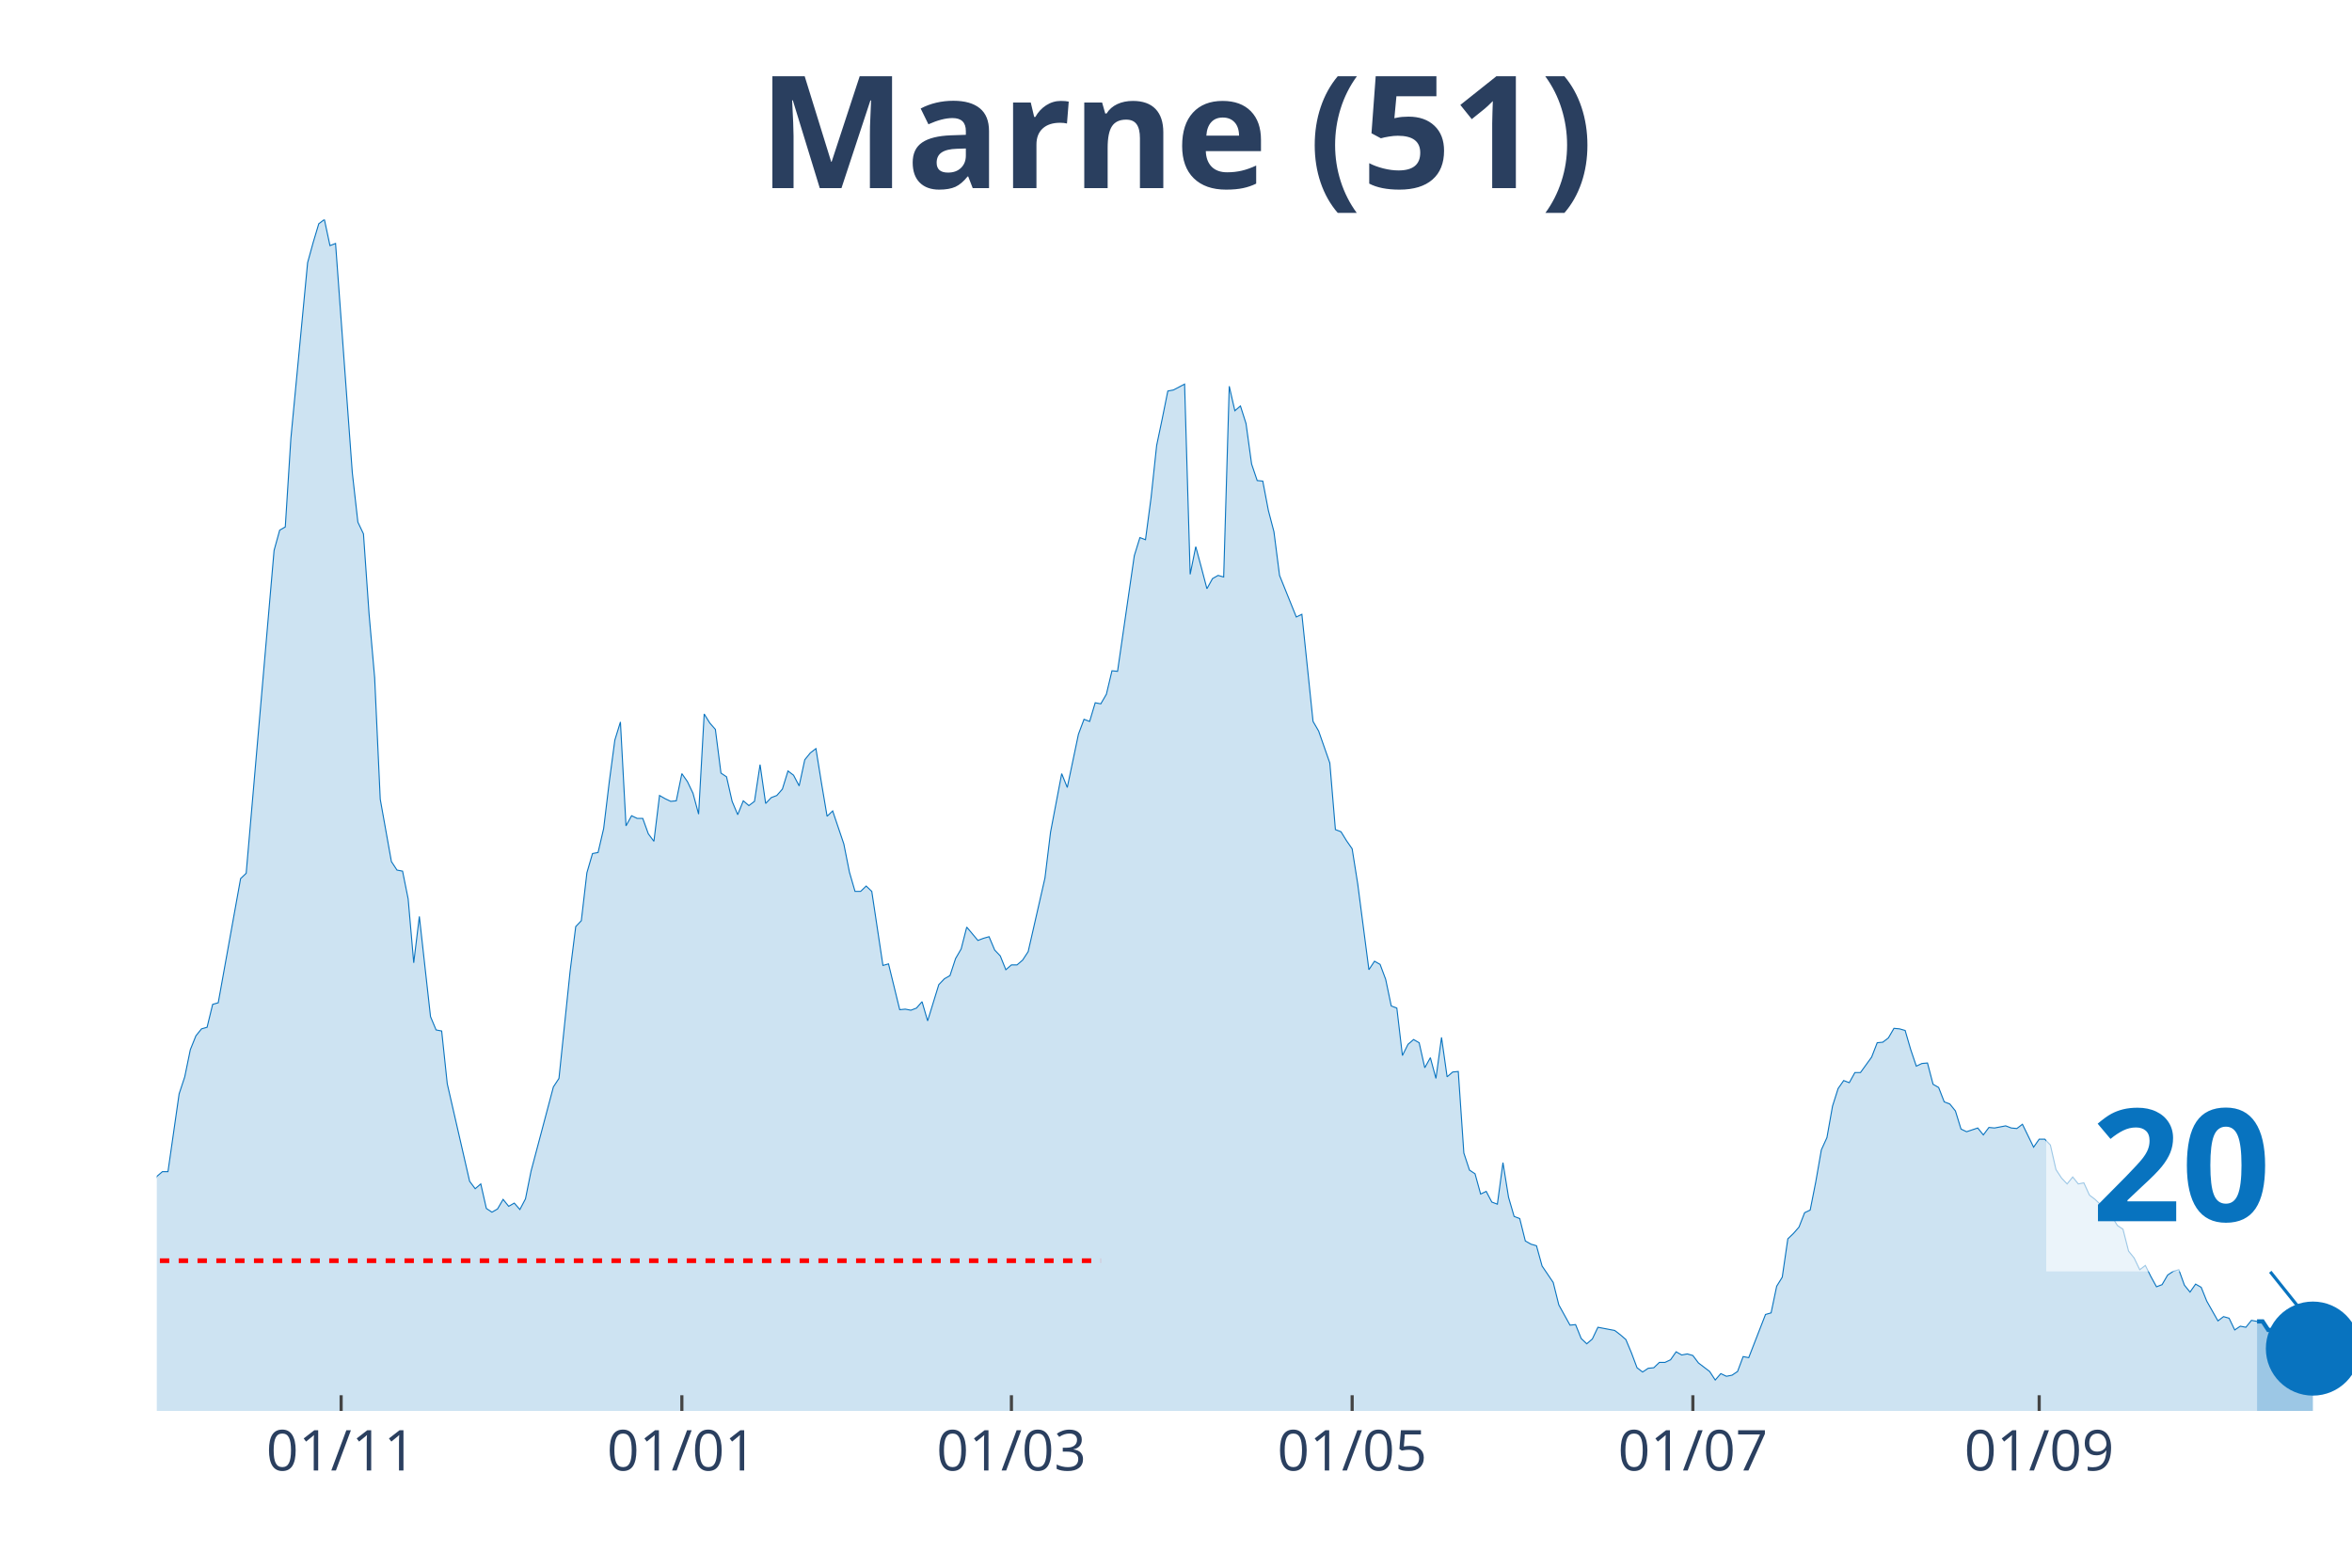
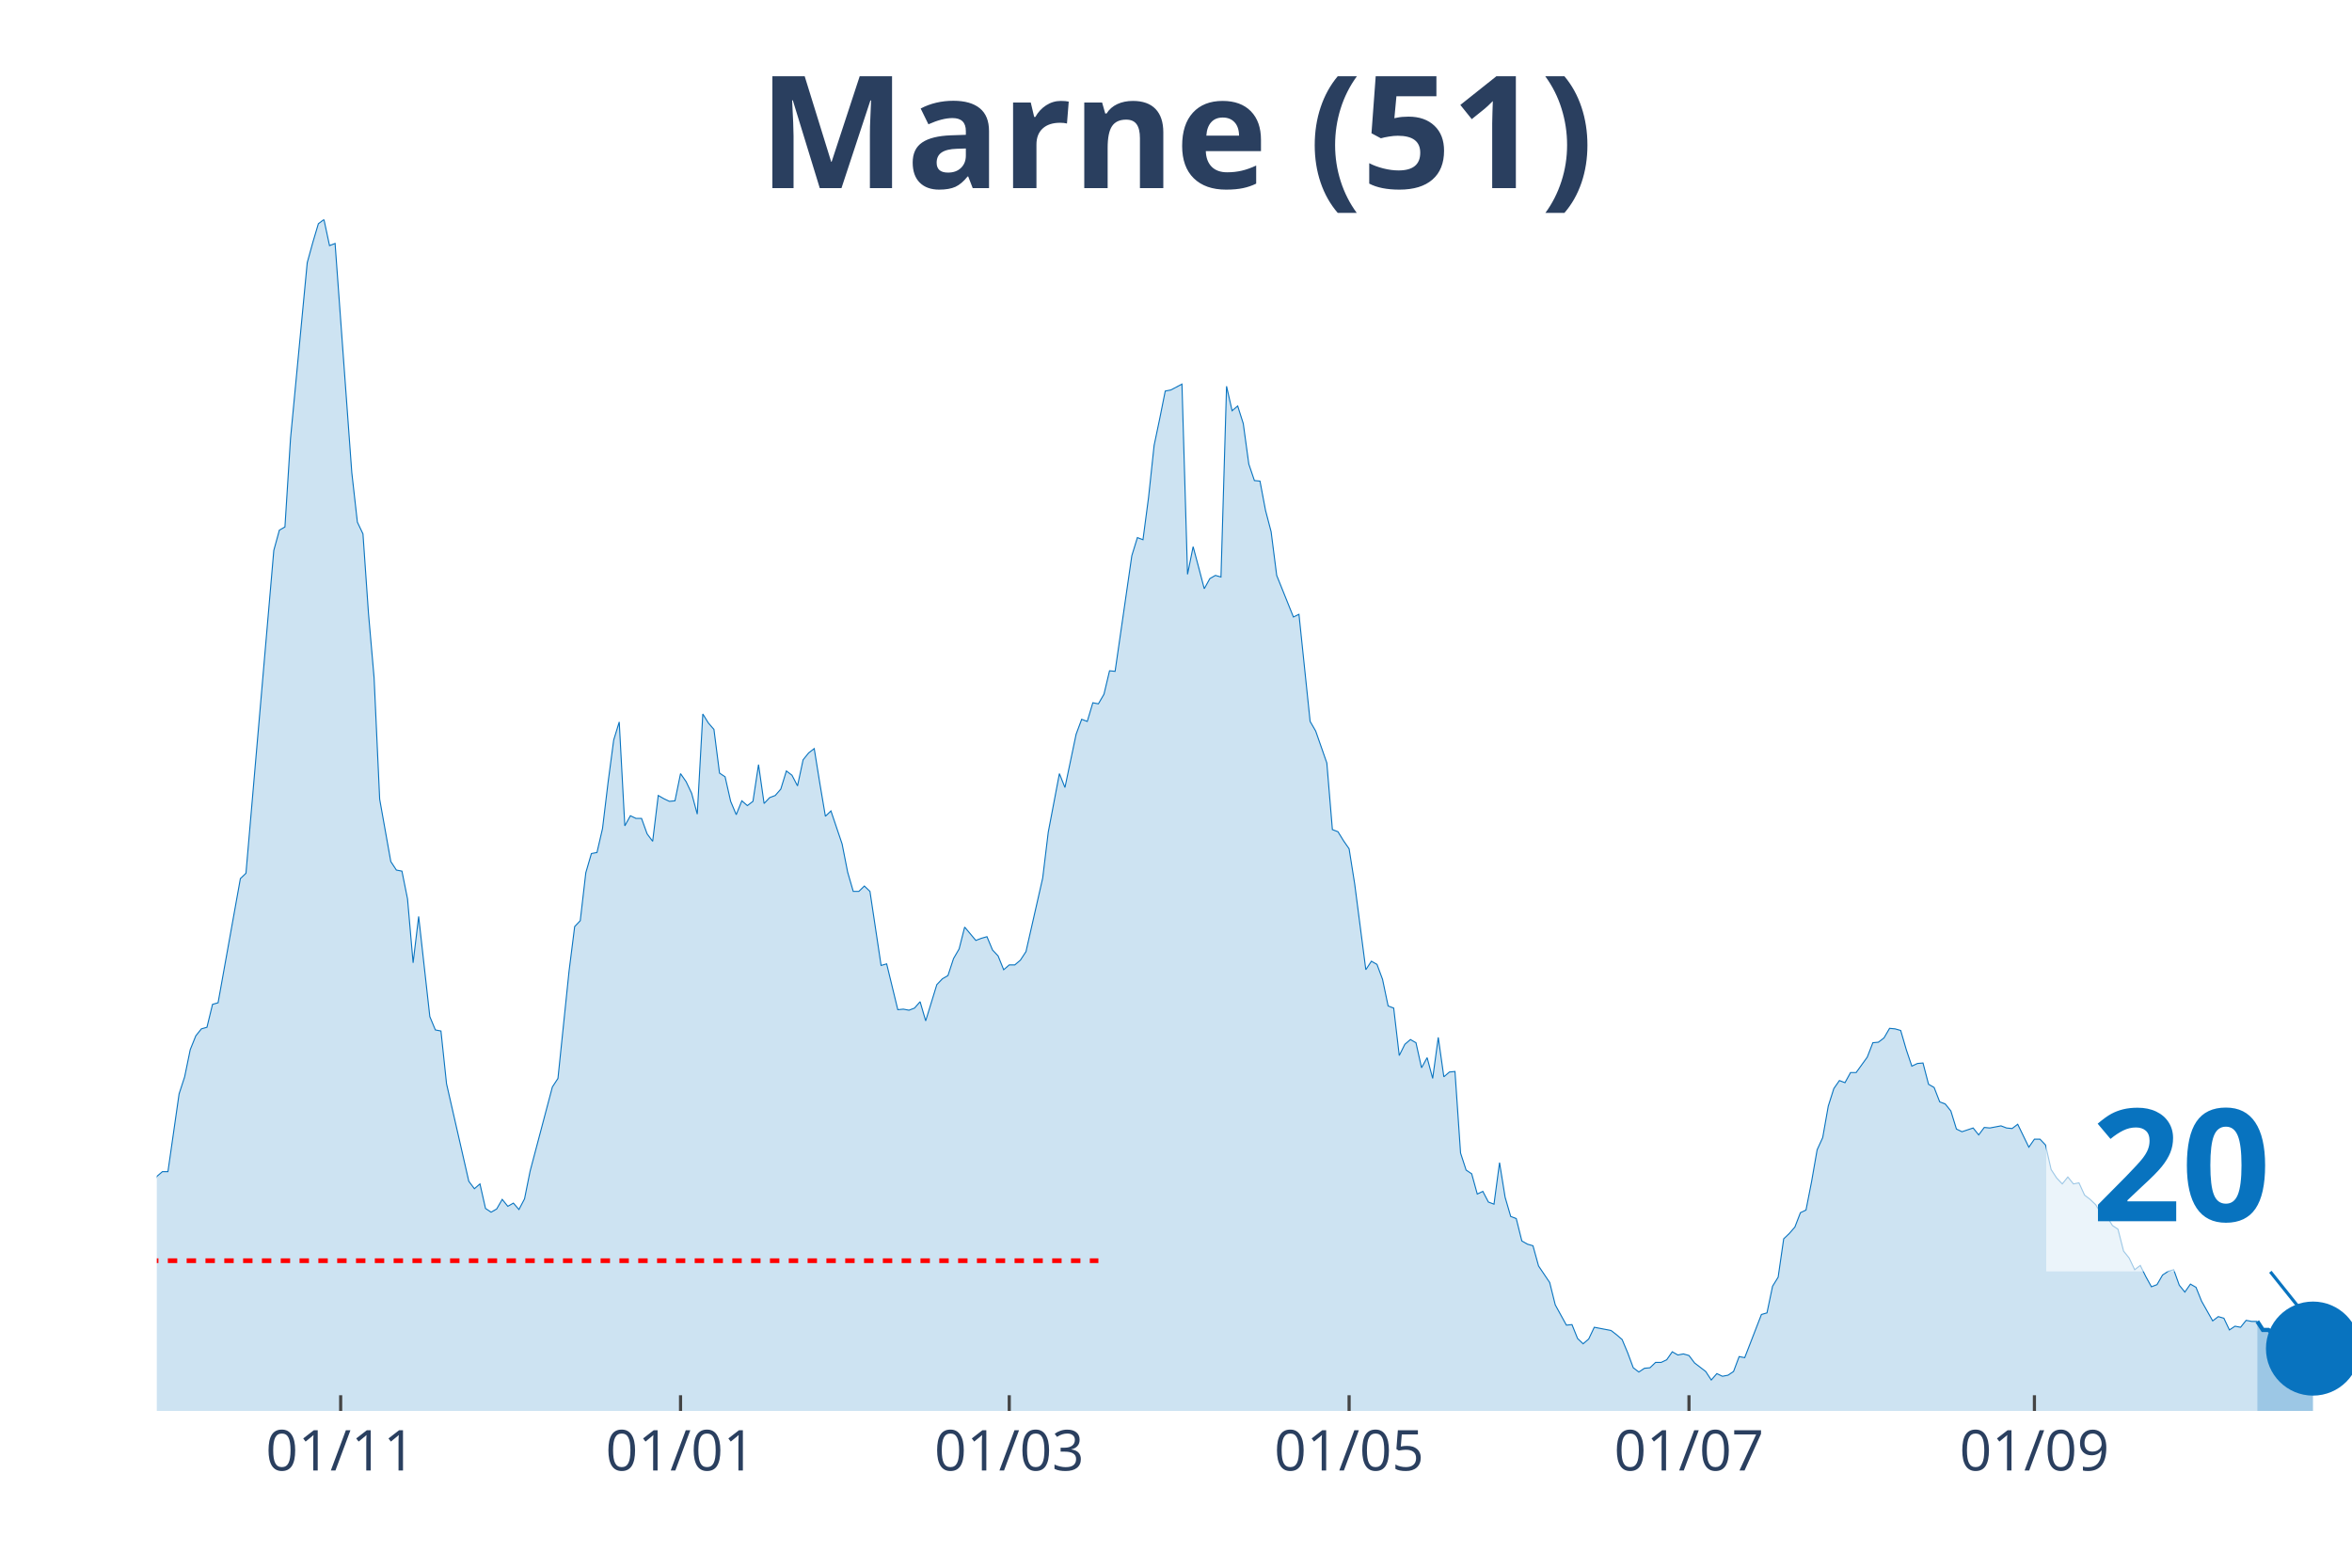
<svg xmlns="http://www.w3.org/2000/svg" class="main-svg" width="1125" height="750" style="" viewBox="0 0 750 500">
  <rect x="0" y="0" width="750" height="500" style="fill: rgb(0, 0, 0); fill-opacity: 0;" />
-   <defs id="defs-25cee0">
+   <defs id="defs-3b3209">
    <g class="clips">
-       <clipPath id="clip25cee0xyplot" class="plotclip">
+       <clipPath id="clip3b3209xyplot" class="plotclip">
        <rect width="700" height="380" />
      </clipPath>
-       <clipPath class="axesclip" id="clip25cee0x">
+       <clipPath class="axesclip" id="clip3b3209x">
        <rect x="50" y="0" width="700" height="500" />
      </clipPath>
-       <clipPath class="axesclip" id="clip25cee0y">
+       <clipPath class="axesclip" id="clip3b3209y">
        <rect x="0" y="70" width="750" height="380" />
      </clipPath>
-       <clipPath class="axesclip" id="clip25cee0xy">
+       <clipPath class="axesclip" id="clip3b3209xy">
        <rect x="50" y="70" width="700" height="380" />
      </clipPath>
    </g>
    <g class="gradients" />
  </defs>
  <g class="bglayer">
    <rect class="bg" x="50" y="70" width="700" height="380" style="fill: rgb(0, 0, 0); fill-opacity: 0; stroke-width: 0;" />
  </g>
  <g class="layer-below">
    <g class="imagelayer" />
    <g class="shapelayer" />
  </g>
  <g class="cartesianlayer">
    <g class="subplot xy">
      <g class="layer-subplot">
        <g class="shapelayer" />
        <g class="imagelayer" />
      </g>
      <g class="gridlayer">
        <g class="x">
-           <path class="xgrid crisp" transform="translate(108.78,0)" d="M0,70v380" style="stroke: rgb(255, 255, 255); stroke-opacity: 1; stroke-width: 1px;" />
-           <path class="xgrid crisp" transform="translate(217.43,0)" d="M0,70v380" style="stroke: rgb(255, 255, 255); stroke-opacity: 1; stroke-width: 1px;" />
-           <path class="xgrid crisp" transform="translate(322.52,0)" d="M0,70v380" style="stroke: rgb(255, 255, 255); stroke-opacity: 1; stroke-width: 1px;" />
-           <path class="xgrid crisp" transform="translate(431.17,0)" d="M0,70v380" style="stroke: rgb(255, 255, 255); stroke-opacity: 1; stroke-width: 1px;" />
-           <path class="xgrid crisp" transform="translate(539.82,0)" d="M0,70v380" style="stroke: rgb(255, 255, 255); stroke-opacity: 1; stroke-width: 1px;" />
-           <path class="xgrid crisp" transform="translate(650.25,0)" d="M0,70v380" style="stroke: rgb(255, 255, 255); stroke-opacity: 1; stroke-width: 1px;" />
+           <path class="xgrid crisp" transform="translate(108.63,0)" d="M0,70v380" style="stroke: rgb(255, 255, 255); stroke-opacity: 1; stroke-width: 1px;" />
+           <path class="xgrid crisp" transform="translate(217.01,0)" d="M0,70v380" style="stroke: rgb(255, 255, 255); stroke-opacity: 1; stroke-width: 1px;" />
+           <path class="xgrid crisp" transform="translate(321.83,0)" d="M0,70v380" style="stroke: rgb(255, 255, 255); stroke-opacity: 1; stroke-width: 1px;" />
+           <path class="xgrid crisp" transform="translate(430.2,0)" d="M0,70v380" style="stroke: rgb(255, 255, 255); stroke-opacity: 1; stroke-width: 1px;" />
+           <path class="xgrid crisp" transform="translate(538.58,0)" d="M0,70v380" style="stroke: rgb(255, 255, 255); stroke-opacity: 1; stroke-width: 1px;" />
+           <path class="xgrid crisp" transform="translate(648.73,0)" d="M0,70v380" style="stroke: rgb(255, 255, 255); stroke-opacity: 1; stroke-width: 1px;" />
        </g>
        <g class="y" />
      </g>
      <g class="zerolinelayer" />
      <path class="xlines-below" />
      <path class="ylines-below" />
      <g class="overlines-below" />
      <g class="xaxislayer-below" />
      <g class="yaxislayer-below" />
      <g class="overaxes-below" />
-       <g class="plot" transform="translate(50, 70)" clip-path="url('#clip25cee0xyplot')">
+       <g class="plot" transform="translate(50, 70)" clip-path="url('#clip3b3209xyplot')">
        <g class="scatterlayer mlayer">
-           <g class="trace scatter traceb6e983" style="stroke-miterlimit: 2;">
+           <g class="trace scatter trace24fcdc" style="stroke-miterlimit: 2;">
            <g class="fills">
              <g>
-                 <path class="js-fill" d="M669.72,380L-242.24,380L-242.24,370.31L-233.33,373.37L-231.55,374.22L-220.87,373.37L-219.08,374.22L-213.74,360.63L-211.96,362.33L-206.62,361.31L-204.83,368.27L-201.27,375.07L-199.49,373.88L-188.8,376.43L-187.02,377.79L-133.59,377.96L-131.81,377.28L-121.12,373.2L-119.34,373.37L-113.99,374.22L-112.21,372.86L-106.87,372.86L-105.09,372.18L-101.53,370.31L-99.75,371.67L-96.18,372.35L-94.4,371.5L-89.06,369.63L-87.28,367.42L-81.93,366.23L-80.15,365.04L-74.81,363.69L-73.03,362.16L-69.47,361.65L-67.68,359.44L-62.34,354L-60.56,354L-58.78,353.66L-57,349.75L-53.44,344.65L-51.65,341.93L-48.09,340.57L-46.31,340.4L-44.53,339.55L-42.75,336.32L-40.97,335.47L-39.19,327.15L-37.4,315.08L-35.62,311L-33.84,309.98L-32.06,306.75L-28.5,283.64L-26.72,286.87L-24.94,295.2L-23.16,292.14L-21.37,293.16L-19.59,290.61L-16.03,311.85L-14.25,311.51L-12.47,311.68L-10.69,313.72L-8.91,313.38L-7.12,314.91L-5.34,317.12L-3.56,313.04L-1.78,311.68L0,305.22L1.78,303.69L3.56,303.69L7.12,278.88L8.91,273.44L10.69,264.78L12.47,260.36L14.25,258.15L16.03,257.64L17.81,250.33L19.59,249.82L26.72,210.22L28.5,208.52L37.4,105.54L39.19,99.08L40.97,98.06L42.75,69.85L48.09,13.77L49.87,7.31L51.65,1.36L53.44,0L55.22,8.33L57,7.65L62.34,80.72L64.12,96.53L65.9,100.27L67.68,125.76L69.47,146.15L71.25,184.9L74.81,204.79L76.59,207.5L78.37,207.84L80.15,216.68L81.93,237.08L83.72,222.29L87.28,254.24L89.06,258.49L90.84,258.83L92.62,275.65L99.75,306.75L101.53,309.13L103.31,307.6L105.09,315.42L106.87,316.61L108.65,315.59L110.43,312.53L112.21,314.74L113.99,313.72L115.78,315.76L117.56,312.36L119.34,303.52L126.46,276.67L128.24,273.95L131.81,239.62L133.59,225.52L135.37,223.65L137.15,208.35L138.93,202.24L140.71,201.9L142.49,194.25L144.27,179.46L146.06,166.04L147.84,160.26L149.62,193.4L151.4,190.17L153.18,191.02L154.96,191.02L156.74,195.95L158.52,198.33L160.31,183.71L162.09,184.73L163.87,185.58L165.65,185.41L167.43,176.74L169.21,179.29L170.99,183.03L172.77,189.66L174.55,157.71L176.34,160.6L178.12,162.64L179.9,176.57L181.68,177.76L183.46,185.58L185.24,189.83L187.02,185.41L188.8,186.94L190.59,185.58L192.37,173.86L194.15,186.26L195.93,184.39L197.71,183.71L199.49,181.67L201.27,175.89L203.05,177.25L204.83,180.65L206.62,172.33L208.4,170.12L210.18,168.76L211.96,179.8L213.74,190.34L215.52,188.64L219.08,199.18L220.87,208.18L222.65,214.3L224.43,214.3L226.21,212.6L227.99,214.3L231.55,237.92L233.33,237.42L236.9,252.03L238.68,251.86L240.46,252.2L242.24,251.52L244.02,249.48L245.8,255.6L249.36,244.04L251.15,242.17L252.93,241.15L254.71,235.72L256.49,232.66L258.27,225.69L261.83,229.94L263.61,229.26L265.39,228.75L267.18,233L268.96,234.87L270.74,239.28L272.52,237.75L274.3,237.75L276.08,236.23L277.86,233.51L283.21,210.05L284.99,195.44L288.55,176.74L290.33,181.16L293.89,164.17L295.67,159.41L297.46,160.09L299.24,154.14L301.02,154.48L302.8,151.42L304.58,143.94L306.36,144.11L311.7,107.24L313.49,101.46L315.27,102.14L317.05,88.71L318.83,72.06L320.61,63.56L322.39,54.72L324.17,54.38L327.74,52.51L329.52,113.18L331.3,104.35L333.08,110.97L334.86,117.77L336.64,114.54L338.42,113.52L340.2,114.03L341.98,53.19L343.77,61.01L345.55,59.48L347.33,65.09L349.11,78.01L350.89,83.27L352.67,83.44L354.45,92.79L356.23,99.59L358.02,113.52L363.36,126.78L365.14,125.93L368.7,160.09L370.48,163.15L374.05,173.35L375.83,194.59L377.61,195.27L379.39,198.16L381.17,200.71L382.95,211.92L386.51,239.28L388.3,236.57L390.08,237.58L391.86,242.34L393.64,250.84L395.42,251.52L397.2,266.65L398.98,263.08L400.76,261.55L402.54,262.57L404.33,270.55L406.11,267.33L407.89,273.95L409.67,260.87L411.45,273.44L413.23,271.91L415.01,271.74L416.79,297.75L418.58,303.18L420.36,304.37L422.14,310.83L423.92,309.98L425.7,313.38L427.48,314.06L429.26,300.81L431.04,311.85L432.82,317.97L434.61,318.65L436.39,325.79L438.17,326.81L439.95,327.32L441.73,333.77L445.29,339.04L447.07,346.18L450.64,352.64L452.42,352.47L454.2,356.89L455.98,358.59L457.76,357.06L459.54,353.32L464.89,354.34L466.67,355.7L468.45,357.23L470.23,361.48L472.01,366.23L473.79,367.59L475.57,366.4L477.35,366.23L479.13,364.53L480.92,364.53L482.7,363.69L484.48,361.14L486.26,362.16L488.04,361.82L489.82,362.33L491.6,364.7L495.17,367.42L496.95,370.14L498.73,368.1L500.51,368.95L502.29,368.61L504.07,367.42L505.85,362.67L507.63,363.01L512.98,349.24L514.76,348.73L516.54,340.23L518.32,337.34L520.1,325.11L521.88,323.41L523.66,321.37L525.45,316.78L527.23,315.93L529.01,306.92L530.79,296.73L532.57,292.82L534.35,282.79L536.13,277.18L537.91,274.63L539.69,275.31L541.48,272.08L543.26,272.08L546.82,267.16L548.6,262.57L550.38,262.4L552.16,261.04L553.94,257.98L555.73,258.15L557.51,258.66L559.29,264.78L561.07,270.04L562.85,269.19L564.63,269.03L566.41,275.82L568.19,276.84L569.97,281.43L571.76,282.11L573.54,284.32L575.32,290.1L577.1,290.95L580.66,289.76L582.44,291.97L584.22,289.59L586.01,289.76L589.57,289.08L591.35,289.76L593.13,289.93L594.91,288.57L598.47,295.88L600.25,293.33L602.04,293.33L603.82,295.2L605.6,303.01L607.38,305.73L609.16,307.6L610.94,305.39L612.72,307.6L614.5,307.26L616.28,311.17L618.07,312.53L619.85,314.23L621.63,317.12L623.41,317.97L625.19,320.86L626.97,322.05L628.75,329.02L630.53,331.23L632.32,334.96L634.1,333.6L635.88,337.17L637.66,340.4L639.44,339.72L641.22,336.66L643,335.47L644.78,334.96L646.56,339.89L648.35,342.1L650.13,339.55L651.91,340.57L653.69,344.99L657.25,351.28L659.03,349.92L660.81,350.43L662.6,354.17L664.38,352.98L666.16,353.32L667.94,351.11L669.72,351.45" style="fill: rgb(8, 115, 191); fill-opacity: 0.2; stroke-width: 0;" />
+                 <path class="js-fill" d="M669.8,380L-241.62,380L-241.62,370.31L-232.74,373.37L-230.96,374.22L-220.3,373.37L-218.53,374.22L-213.2,360.63L-211.42,362.33L-206.09,361.31L-204.31,368.27L-200.76,375.07L-198.98,373.88L-188.32,376.43L-186.55,377.79L-133.25,377.96L-131.47,377.28L-120.81,373.2L-119.04,373.37L-113.71,374.22L-111.93,372.86L-106.6,372.86L-104.82,372.18L-101.27,370.31L-99.49,371.67L-95.94,372.35L-94.16,371.5L-88.83,369.63L-87.06,367.42L-81.73,366.23L-79.95,365.04L-74.62,363.69L-72.84,362.16L-69.29,361.65L-67.51,359.44L-62.18,354L-60.41,354L-58.63,353.66L-56.85,349.75L-53.3,344.65L-51.52,341.93L-47.97,340.57L-46.19,340.4L-44.42,339.55L-42.64,336.32L-40.86,335.47L-39.09,327.15L-37.31,315.08L-35.53,311L-33.76,309.98L-31.98,306.75L-28.43,283.64L-26.65,286.87L-24.87,295.2L-23.1,292.14L-21.32,293.16L-19.54,290.61L-15.99,311.85L-14.21,311.51L-12.44,311.68L-10.66,313.72L-8.88,313.38L-7.11,314.91L-5.33,317.12L-3.55,313.04L-1.78,311.68L0,305.22L1.78,303.69L3.55,303.69L7.11,278.88L8.88,273.44L10.66,264.78L12.44,260.36L14.21,258.15L15.99,257.64L17.77,250.33L19.54,249.82L26.65,210.22L28.43,208.52L37.31,105.54L39.09,99.08L40.86,98.06L42.64,69.85L47.97,13.77L49.75,7.31L51.52,1.36L53.3,0L55.08,8.33L56.85,7.65L62.18,80.72L63.96,96.53L65.74,100.27L67.51,125.76L69.29,146.15L71.07,184.9L74.62,204.79L76.4,207.5L78.17,207.84L79.95,216.68L81.73,237.08L83.5,222.29L87.06,254.24L88.83,258.49L90.61,258.83L92.39,275.65L99.49,306.75L101.27,309.13L103.05,307.6L104.82,315.42L106.6,316.61L108.38,315.59L110.15,312.53L111.93,314.74L113.71,313.72L115.48,315.76L117.26,312.36L119.04,303.52L126.14,276.67L127.92,273.95L131.47,239.62L133.25,225.52L135.03,223.65L136.8,208.35L138.58,202.24L140.36,201.9L142.13,194.25L143.91,179.46L145.69,166.04L147.46,160.26L149.24,193.4L151.02,190.17L152.79,191.02L154.57,191.02L156.35,195.95L158.12,198.33L159.9,183.71L161.68,184.73L163.45,185.58L165.23,185.41L167.01,176.74L168.78,179.29L170.56,183.03L172.34,189.66L174.11,157.71L175.89,160.6L177.66,162.64L179.44,176.57L181.22,177.76L182.99,185.58L184.77,189.83L186.55,185.41L188.32,186.94L190.1,185.58L191.88,173.86L193.65,186.26L195.43,184.39L197.21,183.71L198.98,181.67L200.76,175.89L202.54,177.25L204.31,180.65L206.09,172.33L207.87,170.12L209.64,168.76L211.42,179.8L213.2,190.34L214.97,188.64L218.53,199.18L220.3,208.18L222.08,214.3L223.86,214.3L225.63,212.6L227.41,214.3L230.96,237.92L232.74,237.42L236.29,252.03L238.07,251.86L239.85,252.2L241.62,251.52L243.4,249.48L245.18,255.6L248.73,244.04L250.51,242.17L252.28,241.15L254.06,235.72L255.84,232.66L257.61,225.69L261.17,229.94L262.94,229.26L264.72,228.75L266.5,233L268.27,234.87L270.05,239.28L271.83,237.75L273.6,237.75L275.38,236.23L277.16,233.51L282.49,210.05L284.26,195.44L287.82,176.74L289.59,181.16L293.15,164.17L294.92,159.41L296.7,160.09L298.48,154.14L300.25,154.48L302.03,151.42L303.81,143.94L305.58,144.11L310.91,107.24L312.69,101.46L314.47,102.14L316.24,88.71L318.02,72.06L319.8,63.56L321.57,54.72L323.35,54.38L326.9,52.51L328.68,113.18L330.46,104.35L332.23,110.97L334.01,117.77L335.79,114.54L337.56,113.52L339.34,114.03L341.12,53.19L342.89,61.01L344.67,59.48L346.45,65.09L348.22,78.01L350,83.27L351.78,83.44L353.55,92.79L355.33,99.59L357.11,113.52L362.44,126.78L364.21,125.93L367.77,160.09L369.54,163.15L373.1,173.35L374.87,194.59L376.65,195.27L378.43,198.16L380.2,200.71L381.98,211.92L385.53,239.28L387.31,236.57L389.09,237.58L390.86,242.34L392.64,250.84L394.42,251.52L396.19,266.65L397.97,263.08L399.75,261.55L401.52,262.57L403.3,270.55L405.08,267.33L406.85,273.95L408.63,260.87L410.41,273.44L412.18,271.91L413.96,271.74L415.74,297.75L417.51,303.18L419.29,304.37L421.07,310.83L422.84,309.98L424.62,313.38L426.4,314.06L428.17,300.81L429.95,311.85L431.73,317.97L433.5,318.65L435.28,325.79L437.06,326.81L438.83,327.32L440.61,333.77L444.16,339.04L445.94,346.18L449.49,352.64L451.27,352.47L453.05,356.89L454.82,358.59L456.6,357.06L458.38,353.32L463.71,354.34L465.48,355.7L467.26,357.23L469.04,361.48L470.81,366.23L472.59,367.59L474.37,366.4L476.14,366.23L477.92,364.53L479.7,364.53L481.47,363.69L483.25,361.14L485.03,362.16L486.8,361.82L488.58,362.33L490.36,364.7L493.91,367.42L495.69,370.14L497.46,368.1L499.24,368.95L501.02,368.61L502.79,367.42L504.57,362.67L506.35,363.01L511.68,349.24L513.45,348.73L515.23,340.23L517.01,337.34L518.78,325.11L520.56,323.41L522.34,321.37L524.11,316.78L525.89,315.93L527.66,306.92L529.44,296.73L531.22,292.82L532.99,282.79L534.77,277.18L536.55,274.63L538.32,275.31L540.1,272.08L541.88,272.08L545.43,267.16L547.21,262.57L548.98,262.4L550.76,261.04L552.54,257.98L554.31,258.15L556.09,258.66L557.87,264.78L559.64,270.04L561.42,269.19L563.2,269.03L564.97,275.82L566.75,276.84L568.53,281.43L570.3,282.11L572.08,284.32L573.86,290.1L575.63,290.95L579.19,289.76L580.96,291.97L582.74,289.59L584.52,289.76L588.07,289.08L589.85,289.76L591.62,289.93L593.4,288.57L596.95,295.88L598.73,293.33L600.51,293.33L602.28,295.2L604.06,303.01L605.84,305.73L607.61,307.6L609.39,305.39L611.17,307.6L612.94,307.26L614.72,311.17L616.5,312.53L618.27,314.23L620.05,317.12L621.83,317.97L623.6,320.86L625.38,322.05L627.16,329.02L628.93,331.23L630.71,334.96L632.49,333.6L634.26,337.17L636.04,340.4L637.82,339.72L639.59,336.66L641.37,335.47L643.15,334.96L644.92,339.89L646.7,342.1L648.48,339.55L650.25,340.57L652.03,344.99L655.58,351.28L657.36,349.92L659.14,350.43L660.91,354.17L662.69,352.98L664.47,353.32L666.24,351.11L668.02,351.45L669.8,351.45" style="fill: rgb(8, 115, 191); fill-opacity: 0.2; stroke-width: 0;" />
              </g>
            </g>
            <g class="errorbars" />
            <g class="lines">
-               <path class="js-line" d="M-242.24,370.31L-233.33,373.37L-231.55,374.22L-220.87,373.37L-219.08,374.22L-213.74,360.63L-211.96,362.33L-206.62,361.31L-204.83,368.27L-201.27,375.07L-199.49,373.88L-188.8,376.43L-187.02,377.79L-133.59,377.96L-131.81,377.28L-121.12,373.2L-119.34,373.37L-113.99,374.22L-112.21,372.86L-106.87,372.86L-105.09,372.18L-101.53,370.31L-99.75,371.67L-96.18,372.35L-94.4,371.5L-89.06,369.63L-87.28,367.42L-81.93,366.23L-80.15,365.04L-74.81,363.69L-73.03,362.16L-69.47,361.65L-67.68,359.44L-62.34,354L-60.56,354L-58.78,353.66L-57,349.75L-53.44,344.65L-51.65,341.93L-48.09,340.57L-46.31,340.4L-44.53,339.55L-42.75,336.32L-40.97,335.47L-39.19,327.15L-37.4,315.08L-35.62,311L-33.84,309.98L-32.06,306.75L-28.5,283.64L-26.72,286.87L-24.94,295.2L-23.16,292.14L-21.37,293.16L-19.59,290.61L-16.03,311.85L-14.25,311.51L-12.47,311.68L-10.69,313.72L-8.91,313.38L-7.12,314.91L-5.34,317.12L-3.56,313.04L-1.78,311.68L0,305.22L1.78,303.69L3.56,303.69L7.12,278.88L8.91,273.44L10.69,264.78L12.47,260.36L14.25,258.15L16.03,257.64L17.81,250.33L19.59,249.82L26.72,210.22L28.5,208.52L37.4,105.54L39.19,99.08L40.97,98.06L42.75,69.85L48.09,13.77L49.87,7.31L51.65,1.36L53.44,0L55.22,8.33L57,7.65L62.34,80.72L64.12,96.53L65.9,100.27L67.68,125.76L69.47,146.15L71.25,184.9L74.81,204.79L76.59,207.5L78.37,207.84L80.15,216.68L81.93,237.08L83.72,222.29L87.28,254.24L89.06,258.49L90.84,258.83L92.62,275.65L99.75,306.75L101.53,309.13L103.31,307.6L105.09,315.42L106.87,316.61L108.65,315.59L110.43,312.53L112.21,314.74L113.99,313.72L115.78,315.76L117.56,312.36L119.34,303.52L126.46,276.67L128.24,273.95L131.81,239.62L133.59,225.52L135.37,223.65L137.15,208.35L138.93,202.24L140.71,201.9L142.49,194.25L144.27,179.46L146.06,166.04L147.84,160.26L149.62,193.4L151.4,190.17L153.18,191.02L154.96,191.02L156.74,195.95L158.52,198.33L160.31,183.71L162.09,184.73L163.87,185.58L165.65,185.41L167.43,176.74L169.21,179.29L170.99,183.03L172.77,189.66L174.55,157.71L176.34,160.6L178.12,162.64L179.9,176.57L181.68,177.76L183.46,185.58L185.24,189.83L187.02,185.41L188.8,186.94L190.59,185.58L192.37,173.86L194.15,186.26L195.93,184.39L197.71,183.71L199.49,181.67L201.27,175.89L203.05,177.25L204.83,180.65L206.62,172.33L208.4,170.12L210.18,168.76L211.96,179.8L213.74,190.34L215.52,188.64L219.08,199.18L220.87,208.18L222.65,214.3L224.43,214.3L226.21,212.6L227.99,214.3L231.55,237.92L233.33,237.42L236.9,252.03L238.68,251.86L240.46,252.2L242.24,251.52L244.02,249.48L245.8,255.6L249.36,244.04L251.15,242.17L252.93,241.15L254.71,235.72L256.49,232.66L258.27,225.69L261.83,229.94L263.61,229.26L265.39,228.75L267.18,233L268.96,234.87L270.74,239.28L272.52,237.75L274.3,237.75L276.08,236.23L277.86,233.51L283.21,210.05L284.99,195.44L288.55,176.74L290.33,181.16L293.89,164.17L295.67,159.41L297.46,160.09L299.24,154.14L301.02,154.48L302.8,151.42L304.58,143.94L306.36,144.11L311.7,107.24L313.49,101.46L315.27,102.14L317.05,88.71L318.83,72.06L320.61,63.56L322.39,54.72L324.17,54.38L327.74,52.51L329.52,113.18L331.3,104.35L333.08,110.97L334.86,117.77L336.64,114.54L338.42,113.52L340.2,114.03L341.98,53.19L343.77,61.01L345.55,59.48L347.33,65.09L349.11,78.01L350.89,83.27L352.67,83.44L354.45,92.79L356.23,99.59L358.02,113.52L363.36,126.78L365.14,125.93L368.7,160.09L370.48,163.15L374.05,173.35L375.83,194.59L377.61,195.27L379.39,198.16L381.17,200.71L382.95,211.92L386.51,239.28L388.3,236.57L390.08,237.58L391.86,242.34L393.64,250.84L395.42,251.52L397.2,266.65L398.98,263.08L400.76,261.55L402.54,262.57L404.33,270.55L406.11,267.33L407.89,273.95L409.67,260.87L411.45,273.44L413.23,271.91L415.01,271.74L416.79,297.75L418.58,303.18L420.36,304.37L422.14,310.83L423.92,309.98L425.7,313.38L427.48,314.06L429.26,300.81L431.04,311.85L432.82,317.97L434.61,318.65L436.39,325.79L438.17,326.81L439.95,327.32L441.73,333.77L445.29,339.04L447.07,346.18L450.64,352.64L452.42,352.47L454.2,356.89L455.98,358.59L457.76,357.06L459.54,353.32L464.89,354.34L466.67,355.7L468.45,357.23L470.23,361.48L472.01,366.23L473.79,367.59L475.57,366.4L477.35,366.23L479.13,364.53L480.92,364.53L482.7,363.69L484.48,361.14L486.26,362.16L488.04,361.82L489.82,362.33L491.6,364.7L495.17,367.42L496.95,370.14L498.73,368.1L500.51,368.95L502.29,368.61L504.07,367.42L505.85,362.67L507.63,363.01L512.98,349.24L514.76,348.73L516.54,340.23L518.32,337.34L520.1,325.11L521.88,323.41L523.66,321.37L525.45,316.78L527.23,315.93L529.01,306.92L530.79,296.73L532.57,292.82L534.35,282.79L536.13,277.18L537.91,274.63L539.69,275.31L541.48,272.08L543.26,272.08L546.82,267.16L548.6,262.57L550.38,262.4L552.16,261.04L553.94,257.98L555.73,258.15L557.51,258.66L559.29,264.78L561.07,270.04L562.85,269.19L564.63,269.03L566.41,275.82L568.19,276.84L569.97,281.43L571.76,282.11L573.54,284.32L575.32,290.1L577.1,290.95L580.66,289.76L582.44,291.97L584.22,289.59L586.01,289.76L589.57,289.08L591.35,289.76L593.13,289.93L594.91,288.57L598.47,295.88L600.25,293.33L602.04,293.33L603.82,295.2L605.6,303.01L607.38,305.73L609.16,307.6L610.94,305.39L612.72,307.6L614.5,307.26L616.28,311.17L618.07,312.53L619.85,314.23L621.63,317.12L623.41,317.97L625.19,320.86L626.97,322.05L628.75,329.02L630.53,331.23L632.32,334.96L634.1,333.6L635.88,337.17L637.66,340.4L639.44,339.72L641.22,336.66L643,335.47L644.78,334.96L646.56,339.89L648.35,342.1L650.13,339.55L651.91,340.57L653.69,344.99L657.25,351.28L659.03,349.92L660.81,350.43L662.6,354.17L664.38,352.98L666.16,353.32L667.94,351.11L669.72,351.45" style="vector-effect: non-scaling-stroke; fill: none; stroke: rgb(8, 115, 191); stroke-opacity: 1; stroke-width: 0.5px; opacity: 1;" />
+               <path class="js-line" d="M-241.62,370.31L-232.74,373.37L-230.96,374.22L-220.3,373.37L-218.53,374.22L-213.2,360.63L-211.42,362.33L-206.09,361.31L-204.31,368.27L-200.76,375.07L-198.98,373.88L-188.32,376.43L-186.55,377.79L-133.25,377.96L-131.47,377.28L-120.81,373.2L-119.04,373.37L-113.71,374.22L-111.93,372.86L-106.6,372.86L-104.82,372.18L-101.27,370.31L-99.49,371.67L-95.94,372.35L-94.16,371.5L-88.83,369.63L-87.06,367.42L-81.73,366.23L-79.95,365.04L-74.62,363.69L-72.84,362.16L-69.29,361.65L-67.51,359.44L-62.18,354L-60.41,354L-58.63,353.66L-56.85,349.75L-53.3,344.65L-51.52,341.93L-47.97,340.57L-46.19,340.4L-44.42,339.55L-42.64,336.32L-40.86,335.47L-39.09,327.15L-37.31,315.08L-35.53,311L-33.76,309.98L-31.98,306.75L-28.43,283.64L-26.65,286.87L-24.87,295.2L-23.1,292.14L-21.32,293.16L-19.54,290.61L-15.99,311.85L-14.21,311.51L-12.44,311.68L-10.66,313.72L-8.88,313.38L-7.11,314.91L-5.33,317.12L-3.55,313.04L-1.78,311.68L0,305.22L1.78,303.69L3.55,303.69L7.11,278.88L8.88,273.44L10.66,264.78L12.44,260.36L14.21,258.15L15.99,257.64L17.77,250.33L19.54,249.82L26.65,210.22L28.43,208.52L37.31,105.54L39.09,99.08L40.86,98.06L42.64,69.85L47.97,13.77L49.75,7.31L51.52,1.36L53.3,0L55.08,8.33L56.85,7.65L62.18,80.72L63.96,96.53L65.74,100.27L67.51,125.76L69.29,146.15L71.07,184.9L74.62,204.79L76.4,207.5L78.17,207.84L79.95,216.68L81.73,237.08L83.5,222.29L87.06,254.24L88.83,258.49L90.61,258.83L92.39,275.65L99.49,306.75L101.27,309.13L103.05,307.6L104.82,315.42L106.6,316.61L108.38,315.59L110.15,312.53L111.93,314.74L113.71,313.72L115.48,315.76L117.26,312.36L119.04,303.52L126.14,276.67L127.92,273.95L131.47,239.62L133.25,225.52L135.03,223.65L136.8,208.35L138.58,202.24L140.36,201.9L142.13,194.25L143.91,179.46L145.69,166.04L147.46,160.26L149.24,193.4L151.02,190.17L152.79,191.02L154.57,191.02L156.35,195.95L158.12,198.33L159.9,183.71L161.68,184.73L163.45,185.58L165.23,185.41L167.01,176.74L168.78,179.29L170.56,183.03L172.34,189.66L174.11,157.71L175.89,160.6L177.66,162.64L179.44,176.57L181.22,177.76L182.99,185.58L184.77,189.83L186.55,185.41L188.32,186.94L190.1,185.58L191.88,173.86L193.65,186.26L195.43,184.39L197.21,183.71L198.98,181.67L200.76,175.89L202.54,177.25L204.31,180.65L206.09,172.33L207.87,170.12L209.64,168.76L211.42,179.8L213.2,190.34L214.97,188.64L218.53,199.18L220.3,208.18L222.08,214.3L223.86,214.3L225.63,212.6L227.41,214.3L230.96,237.92L232.74,237.42L236.29,252.03L238.07,251.86L239.85,252.2L241.62,251.52L243.4,249.48L245.18,255.6L248.73,244.04L250.51,242.17L252.28,241.15L254.06,235.72L255.84,232.66L257.61,225.69L261.17,229.94L262.94,229.26L264.72,228.75L266.5,233L268.27,234.87L270.05,239.28L271.83,237.75L273.6,237.75L275.38,236.23L277.16,233.51L282.49,210.05L284.26,195.44L287.82,176.74L289.59,181.16L293.15,164.17L294.92,159.41L296.7,160.09L298.48,154.14L300.25,154.48L302.03,151.42L303.81,143.94L305.58,144.11L310.91,107.24L312.69,101.46L314.47,102.14L316.24,88.71L318.02,72.06L319.8,63.56L321.57,54.72L323.35,54.38L326.9,52.51L328.68,113.18L330.46,104.35L332.23,110.97L334.01,117.77L335.79,114.54L337.56,113.52L339.34,114.03L341.12,53.19L342.89,61.01L344.67,59.48L346.45,65.09L348.22,78.01L350,83.27L351.78,83.44L353.55,92.79L355.33,99.59L357.11,113.52L362.44,126.78L364.21,125.93L367.77,160.09L369.54,163.15L373.1,173.35L374.87,194.59L376.65,195.27L378.43,198.16L380.2,200.71L381.98,211.92L385.53,239.28L387.31,236.57L389.09,237.58L390.86,242.34L392.64,250.84L394.42,251.52L396.19,266.65L397.97,263.08L399.75,261.55L401.52,262.57L403.3,270.55L405.08,267.33L406.85,273.95L408.63,260.87L410.41,273.44L412.18,271.91L413.96,271.74L415.74,297.75L417.51,303.18L419.29,304.37L421.07,310.83L422.84,309.98L424.62,313.38L426.4,314.06L428.17,300.81L429.95,311.85L431.73,317.97L433.5,318.65L435.28,325.79L437.06,326.81L438.83,327.32L440.61,333.77L444.16,339.04L445.94,346.18L449.49,352.64L451.27,352.47L453.05,356.89L454.82,358.59L456.6,357.06L458.38,353.32L463.71,354.34L465.48,355.7L467.26,357.23L469.04,361.48L470.81,366.23L472.59,367.59L474.37,366.4L476.14,366.23L477.92,364.53L479.7,364.53L481.47,363.69L483.25,361.14L485.03,362.16L486.8,361.82L488.58,362.33L490.36,364.7L493.91,367.42L495.69,370.14L497.46,368.1L499.24,368.95L501.02,368.61L502.79,367.42L504.57,362.67L506.35,363.01L511.68,349.24L513.45,348.73L515.23,340.23L517.01,337.34L518.78,325.11L520.56,323.41L522.34,321.37L524.11,316.78L525.89,315.93L527.66,306.92L529.44,296.73L531.22,292.82L532.99,282.79L534.77,277.18L536.55,274.63L538.32,275.31L540.1,272.08L541.88,272.08L545.43,267.16L547.21,262.57L548.98,262.4L550.76,261.04L552.54,257.98L554.31,258.15L556.09,258.66L557.87,264.78L559.64,270.04L561.42,269.19L563.2,269.03L564.97,275.82L566.75,276.84L568.53,281.43L570.3,282.11L572.08,284.32L573.86,290.1L575.63,290.95L579.19,289.76L580.96,291.97L582.74,289.59L584.52,289.76L588.07,289.08L589.85,289.76L591.62,289.93L593.4,288.57L596.95,295.88L598.73,293.33L600.51,293.33L602.28,295.2L604.06,303.01L605.84,305.73L607.61,307.6L609.39,305.39L611.17,307.6L612.94,307.26L614.72,311.17L616.5,312.53L618.27,314.23L620.05,317.12L621.83,317.97L623.6,320.86L625.38,322.05L627.16,329.02L628.93,331.23L630.71,334.96L632.49,333.6L634.26,337.17L636.04,340.4L637.82,339.72L639.59,336.66L641.37,335.47L643.15,334.96L644.92,339.89L646.7,342.1L648.48,339.55L650.25,340.57L652.03,344.99L655.58,351.28L657.36,349.92L659.14,350.43L660.91,354.17L662.69,352.98L664.47,353.32L666.24,351.11L668.02,351.45L669.8,351.45" style="vector-effect: non-scaling-stroke; fill: none; stroke: rgb(8, 115, 191); stroke-opacity: 1; stroke-width: 0.5px; opacity: 1;" />
            </g>
            <g class="points" />
            <g class="text" />
          </g>
-           <g class="trace scatter tracea3ec58" style="stroke-miterlimit: 2;">
+           <g class="trace scatter tracee179fc" style="stroke-miterlimit: 2;">
            <g class="fills">
              <g>
-                 <path class="js-fill" d="M687.53,380L669.72,380L669.72,351.45L671.5,351.45L673.28,354.17L675.06,354.17L676.84,355.53L678.63,356.89L680.41,360.12L682.19,359.61L683.97,360.63L685.75,360.8L687.53,360.12" style="fill: rgb(8, 115, 191); fill-opacity: 0.4; stroke-width: 0;" />
+                 <path class="js-fill" d="M687.56,380L669.8,380L669.8,351.45L671.57,354.17L673.35,354.17L676.9,356.89L678.68,360.12L680.46,359.61L682.23,360.63L684.01,360.8L685.79,360.12L687.56,360.12" style="fill: rgb(8, 115, 191); fill-opacity: 0.4; stroke-width: 0;" />
              </g>
            </g>
            <g class="errorbars" />
            <g class="lines">
-               <path class="js-line" d="M669.72,351.45L671.5,351.45L673.28,354.17L675.06,354.17L676.84,355.53L678.63,356.89L680.41,360.12L682.19,359.61L683.97,360.63L685.75,360.8L687.53,360.12" style="vector-effect: non-scaling-stroke; fill: none; stroke: rgb(8, 115, 191); stroke-opacity: 1; stroke-width: 2px; opacity: 1;" />
+               <path class="js-line" d="M669.8,351.45L671.57,354.17L673.35,354.17L676.9,356.89L678.68,360.12L680.46,359.61L682.23,360.63L684.01,360.8L685.79,360.12L687.56,360.12" style="vector-effect: non-scaling-stroke; fill: none; stroke: rgb(8, 115, 191); stroke-opacity: 1; stroke-width: 2px; opacity: 1;" />
            </g>
            <g class="points" />
            <g class="text" />
          </g>
-           <g class="trace scatter trace9277cf" style="stroke-miterlimit: 2; opacity: 1;">
+           <g class="trace scatter tracee0fb64" style="stroke-miterlimit: 2; opacity: 1;">
            <g class="fills" />
            <g class="errorbars" />
            <g class="lines" />
            <g class="points">
-               <path class="point" transform="translate(687.53,360.12)" d="M15,0A15,15 0 1,1 0,-15A15,15 0 0,1 15,0Z" style="opacity: 1; stroke-width: 0px; fill: rgb(8, 115, 191); fill-opacity: 1;" />
+               <path class="point" transform="translate(687.56,360.12)" d="M15,0A15,15 0 1,1 0,-15A15,15 0 0,1 15,0Z" style="opacity: 1; stroke-width: 0px; fill: rgb(8, 115, 191); fill-opacity: 1;" />
            </g>
            <g class="text" />
          </g>
        </g>
      </g>
      <g class="overplot" />
      <path class="xlines-above crisp" style="fill: none; stroke-width: 1px; stroke: rgb(0, 0, 0); stroke-opacity: 0;" d="" />
      <path class="ylines-above crisp" style="fill: none;" d="M0,0" />
      <g class="overlines-above" />
      <g class="xaxislayer-above">
-         <path class="xtick ticks crisp" d="M0,450v-5" transform="translate(108.78,0)" style="stroke: rgb(68, 68, 68); stroke-opacity: 1; stroke-width: 1px;" />
-         <path class="xtick ticks crisp" d="M0,450v-5" transform="translate(217.43,0)" style="stroke: rgb(68, 68, 68); stroke-opacity: 1; stroke-width: 1px;" />
-         <path class="xtick ticks crisp" d="M0,450v-5" transform="translate(322.52,0)" style="stroke: rgb(68, 68, 68); stroke-opacity: 1; stroke-width: 1px;" />
-         <path class="xtick ticks crisp" d="M0,450v-5" transform="translate(431.17,0)" style="stroke: rgb(68, 68, 68); stroke-opacity: 1; stroke-width: 1px;" />
-         <path class="xtick ticks crisp" d="M0,450v-5" transform="translate(539.82,0)" style="stroke: rgb(68, 68, 68); stroke-opacity: 1; stroke-width: 1px;" />
-         <path class="xtick ticks crisp" d="M0,450v-5" transform="translate(650.25,0)" style="stroke: rgb(68, 68, 68); stroke-opacity: 1; stroke-width: 1px;" />
+         <path class="xtick ticks crisp" d="M0,450v-5" transform="translate(108.63,0)" style="stroke: rgb(68, 68, 68); stroke-opacity: 1; stroke-width: 1px;" />
+         <path class="xtick ticks crisp" d="M0,450v-5" transform="translate(217.01,0)" style="stroke: rgb(68, 68, 68); stroke-opacity: 1; stroke-width: 1px;" />
+         <path class="xtick ticks crisp" d="M0,450v-5" transform="translate(321.83,0)" style="stroke: rgb(68, 68, 68); stroke-opacity: 1; stroke-width: 1px;" />
+         <path class="xtick ticks crisp" d="M0,450v-5" transform="translate(430.2,0)" style="stroke: rgb(68, 68, 68); stroke-opacity: 1; stroke-width: 1px;" />
+         <path class="xtick ticks crisp" d="M0,450v-5" transform="translate(538.58,0)" style="stroke: rgb(68, 68, 68); stroke-opacity: 1; stroke-width: 1px;" />
+         <path class="xtick ticks crisp" d="M0,450v-5" transform="translate(648.73,0)" style="stroke: rgb(68, 68, 68); stroke-opacity: 1; stroke-width: 1px;" />
        <g class="xtick">
-           <text text-anchor="middle" x="0" y="469" transform="translate(108.78,0)" style="font-family: 'Open Sans', verdana, arial, sans-serif; font-size: 18px; fill: rgb(42, 63, 95); fill-opacity: 1; white-space: pre;">01/11</text>
+           <text text-anchor="middle" x="0" y="469" transform="translate(108.63,0)" style="font-family: 'Open Sans', verdana, arial, sans-serif; font-size: 18px; fill: rgb(42, 63, 95); fill-opacity: 1; white-space: pre;">01/11</text>
        </g>
        <g class="xtick">
-           <text text-anchor="middle" x="0" y="469" transform="translate(217.43,0)" style="font-family: 'Open Sans', verdana, arial, sans-serif; font-size: 18px; fill: rgb(42, 63, 95); fill-opacity: 1; white-space: pre;">01/01</text>
+           <text text-anchor="middle" x="0" y="469" transform="translate(217.01,0)" style="font-family: 'Open Sans', verdana, arial, sans-serif; font-size: 18px; fill: rgb(42, 63, 95); fill-opacity: 1; white-space: pre;">01/01</text>
        </g>
        <g class="xtick">
-           <text text-anchor="middle" x="0" y="469" transform="translate(322.52,0)" style="font-family: 'Open Sans', verdana, arial, sans-serif; font-size: 18px; fill: rgb(42, 63, 95); fill-opacity: 1; white-space: pre;">01/03</text>
+           <text text-anchor="middle" x="0" y="469" transform="translate(321.83,0)" style="font-family: 'Open Sans', verdana, arial, sans-serif; font-size: 18px; fill: rgb(42, 63, 95); fill-opacity: 1; white-space: pre;">01/03</text>
        </g>
        <g class="xtick">
-           <text text-anchor="middle" x="0" y="469" transform="translate(431.17,0)" style="font-family: 'Open Sans', verdana, arial, sans-serif; font-size: 18px; fill: rgb(42, 63, 95); fill-opacity: 1; white-space: pre;">01/05</text>
+           <text text-anchor="middle" x="0" y="469" transform="translate(430.2,0)" style="font-family: 'Open Sans', verdana, arial, sans-serif; font-size: 18px; fill: rgb(42, 63, 95); fill-opacity: 1; white-space: pre;">01/05</text>
        </g>
        <g class="xtick">
-           <text text-anchor="middle" x="0" y="469" transform="translate(539.82,0)" style="font-family: 'Open Sans', verdana, arial, sans-serif; font-size: 18px; fill: rgb(42, 63, 95); fill-opacity: 1; white-space: pre;">01/07</text>
+           <text text-anchor="middle" x="0" y="469" transform="translate(538.58,0)" style="font-family: 'Open Sans', verdana, arial, sans-serif; font-size: 18px; fill: rgb(42, 63, 95); fill-opacity: 1; white-space: pre;">01/07</text>
        </g>
        <g class="xtick">
-           <text text-anchor="middle" x="0" y="469" transform="translate(650.25,0)" style="font-family: 'Open Sans', verdana, arial, sans-serif; font-size: 18px; fill: rgb(42, 63, 95); fill-opacity: 1; white-space: pre;">01/09</text>
+           <text text-anchor="middle" x="0" y="469" transform="translate(648.73,0)" style="font-family: 'Open Sans', verdana, arial, sans-serif; font-size: 18px; fill: rgb(42, 63, 95); fill-opacity: 1; white-space: pre;">01/09</text>
        </g>
      </g>
      <g class="yaxislayer-above" />
      <g class="overaxes-above" />
    </g>
  </g>
  <g class="polarlayer" />
  <g class="ternarylayer" />
  <g class="geolayer" />
  <g class="funnelarealayer" />
  <g class="pielayer" />
  <g class="treemaplayer" />
  <g class="sunburstlayer" />
  <g class="glimages" />
-   <defs id="topdefs-25cee0">
+   <defs id="topdefs-3b3209">
    <g class="clips" />
  </defs>
  <g class="layer-above">
    <g class="imagelayer" />
    <g class="shapelayer">
-       <path data-index="0" fill-rule="evenodd" d="M-951.02,402.09L351.02,402.09" clip-path="url('#clip25cee0xy')" style="opacity: 1; stroke: rgb(255, 0, 0); stroke-opacity: 1; fill: rgb(0, 0, 0); fill-opacity: 0; stroke-dasharray: 3px, 3px; stroke-width: 1.5px;" />
+       <path data-index="0" fill-rule="evenodd" d="M-948.48,402.09L350.25,402.09" clip-path="url('#clip3b3209xy')" style="opacity: 1; stroke: rgb(255, 0, 0); stroke-opacity: 1; fill: rgb(0, 0, 0); fill-opacity: 0; stroke-dasharray: 3px, 3px; stroke-width: 1.5px;" />
    </g>
  </g>
  <g class="infolayer">
    <g class="g-gtitle">
      <text class="gtitle" x="375" y="25" text-anchor="middle" dy="0.7em" style="font-family: 'Open Sans', verdana, arial, sans-serif; font-size: 50px; fill: rgb(42, 63, 95); opacity: 1; font-weight: normal; white-space: pre;">
        <tspan style="font-weight:bold">Marne (51)</tspan>
      </text>
    </g>
    <g class="g-xtitle" />
    <g class="annotation" data-index="0" style="opacity: 1;">
-       <g class="annotation-text-g" transform="rotate(0,695.53,370.12)">
+       <g class="annotation-text-g" transform="rotate(0,695.56,370.12)">
        <g class="cursor-pointer" transform="translate(652, 334)">
          <rect class="bg" x="0.5" y="0.5" width="86" height="71" style="stroke-width: 1px; stroke: rgb(0, 0, 0); stroke-opacity: 0; fill: rgb(255, 255, 255); fill-opacity: 0.6;" />
          <text class="annotation-text" text-anchor="middle" x="43.531" y="55.5" style="font-family: 'Open Sans', verdana, arial, sans-serif; font-size: 50px; fill: rgb(8, 115, 191); fill-opacity: 1; white-space: pre;">
            <tspan style="font-weight:bold">20 </tspan>
          </text>
        </g>
      </g>
      <g class="annotation-arrow-g" style="opacity: 1;">
-         <path d="M723.93,405.62L735.53,420.12" style="stroke-width: 1px; stroke: rgb(8, 115, 191); stroke-opacity: 1; stroke-dasharray: 0px, 0px, 18.569px, 18.569px;" />
+         <path d="M723.96,405.62L735.56,420.12" style="stroke-width: 1px; stroke: rgb(8, 115, 191); stroke-opacity: 1; stroke-dasharray: 0px, 0px, 18.569px, 18.569px;" />
      </g>
    </g>
  </g>
</svg>
